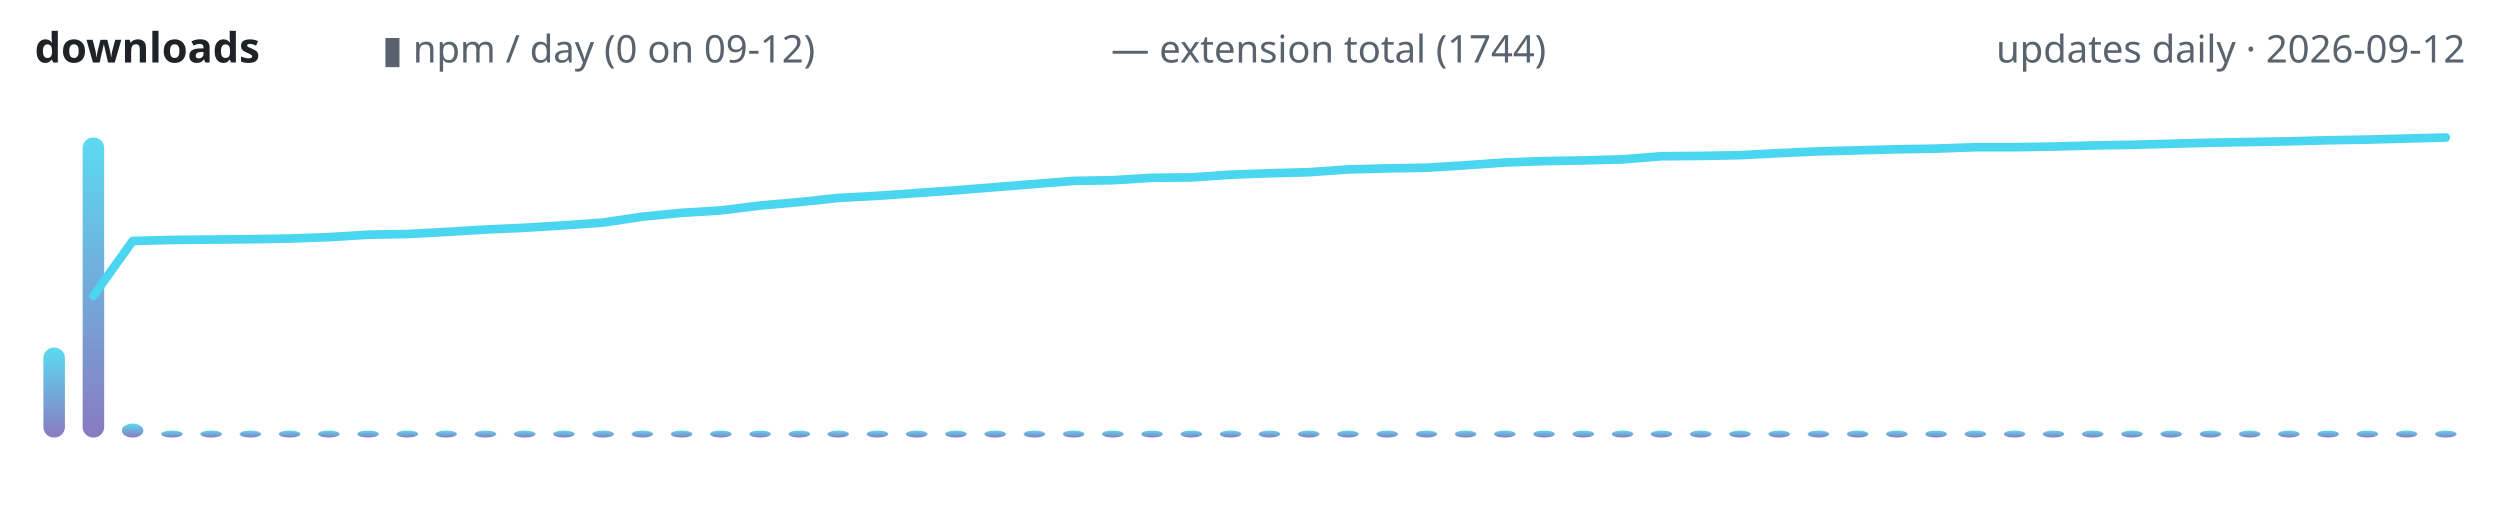
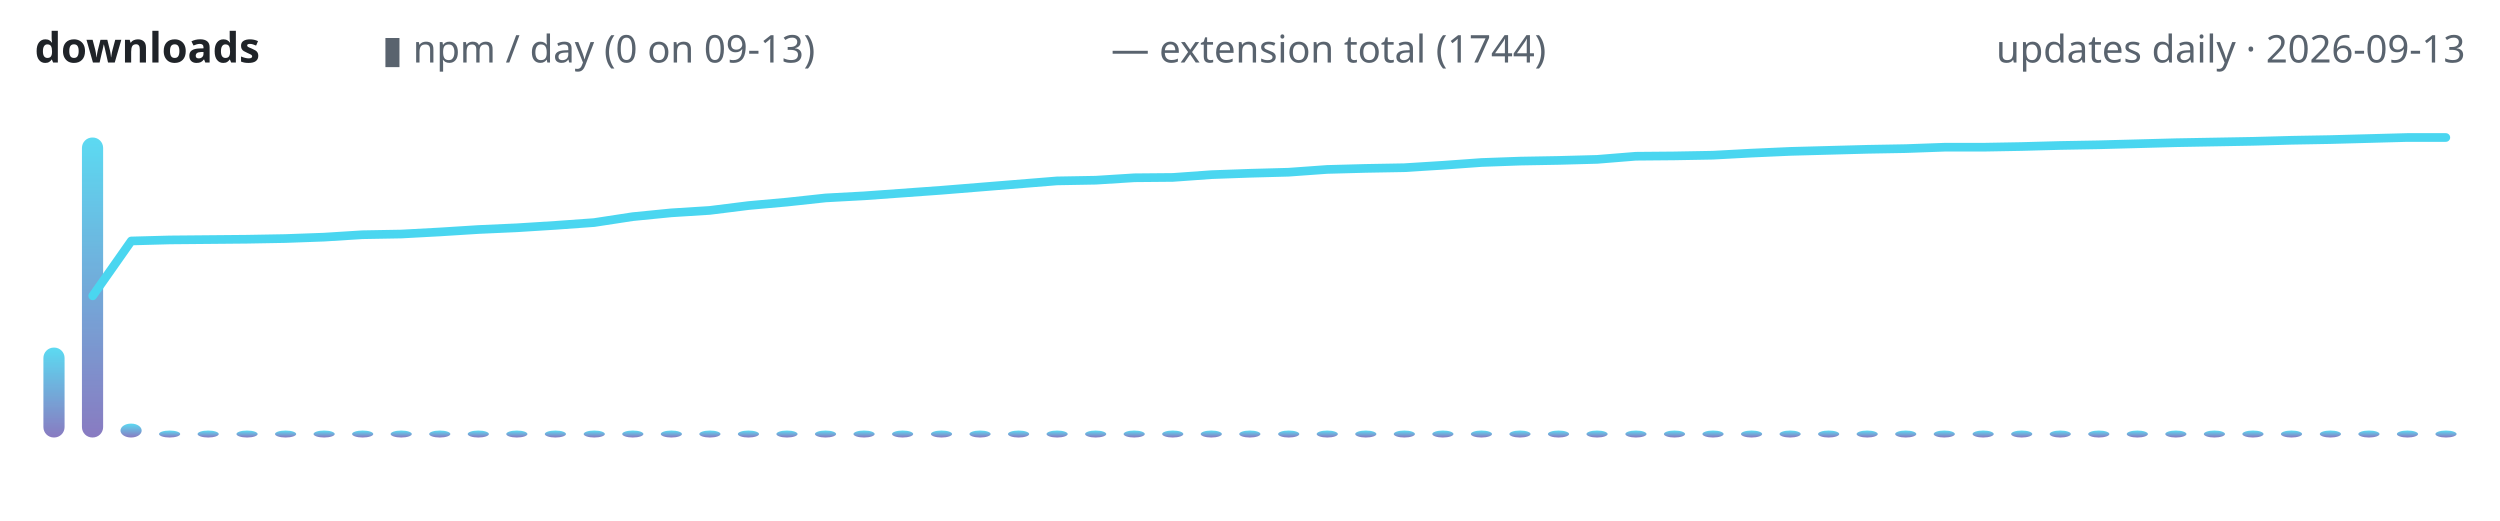
<svg xmlns="http://www.w3.org/2000/svg" width="720" height="150" viewBox="0 0 720 150" role="img" aria-label="lodestone downloads over time">
  <defs>
    <linearGradient id="g" x1="0" y1="1" x2="0" y2="0">
      <stop offset="0" stop-color="#7c6cba" />
      <stop offset="1" stop-color="#4ad6f0" />
    </linearGradient>
  </defs>
  <text x="10" y="18" font-family="ui-sans-serif,system-ui,sans-serif" font-size="12" font-weight="600" fill="#1f2328" text-anchor="start">downloads</text>
-   <text x="110" y="18" font-family="ui-sans-serif,system-ui,sans-serif" font-size="11" font-weight="400" fill="#59636e" text-anchor="start">▮ npm / day (0 on 09-12)</text>
+   <text x="110" y="18" font-family="ui-sans-serif,system-ui,sans-serif" font-size="11" font-weight="400" fill="#59636e" text-anchor="start">▮ npm / day (0 on 09-13)</text>
  <text x="320" y="18" font-family="ui-sans-serif,system-ui,sans-serif" font-size="11" font-weight="400" fill="#59636e" text-anchor="start">— extension total (1744)</text>
-   <text x="710" y="18" font-family="ui-sans-serif,system-ui,sans-serif" font-size="11" font-weight="400" fill="#59636e" text-anchor="end">updates daily · 2026-09-12</text>
-   <rect x="12.5" y="100.1" width="6.2" height="25.9" rx="3" fill="url(#g)" opacity="0.9" />
-   <rect x="23.8" y="39.6" width="6.2" height="86.4" rx="3" fill="url(#g)" opacity="0.9" />
-   <rect x="35.1" y="122.0" width="6.2" height="4.0" rx="3" fill="url(#g)" opacity="0.9" />
-   <rect x="46.4" y="124.0" width="6.2" height="2.0" rx="3" fill="url(#g)" opacity="0.9" />
-   <rect x="57.7" y="124.0" width="6.2" height="2.0" rx="3" fill="url(#g)" opacity="0.9" />
-   <rect x="69.0" y="124.0" width="6.2" height="2.0" rx="3" fill="url(#g)" opacity="0.9" />
-   <rect x="80.3" y="124.0" width="6.2" height="2.0" rx="3" fill="url(#g)" opacity="0.9" />
-   <rect x="91.6" y="124.0" width="6.2" height="2.0" rx="3" fill="url(#g)" opacity="0.9" />
-   <rect x="102.9" y="124.0" width="6.2" height="2.0" rx="3" fill="url(#g)" opacity="0.9" />
-   <rect x="114.2" y="124.0" width="6.2" height="2.0" rx="3" fill="url(#g)" opacity="0.9" />
-   <rect x="125.4" y="124.0" width="6.2" height="2.0" rx="3" fill="url(#g)" opacity="0.9" />
-   <rect x="136.7" y="124.0" width="6.2" height="2.0" rx="3" fill="url(#g)" opacity="0.9" />
-   <rect x="148.0" y="124.0" width="6.2" height="2.0" rx="3" fill="url(#g)" opacity="0.9" />
-   <rect x="159.3" y="124.0" width="6.2" height="2.0" rx="3" fill="url(#g)" opacity="0.9" />
-   <rect x="170.6" y="124.0" width="6.2" height="2.0" rx="3" fill="url(#g)" opacity="0.9" />
-   <rect x="181.9" y="124.0" width="6.2" height="2.0" rx="3" fill="url(#g)" opacity="0.9" />
-   <rect x="193.2" y="124.0" width="6.2" height="2.0" rx="3" fill="url(#g)" opacity="0.9" />
-   <rect x="204.5" y="124.0" width="6.2" height="2.0" rx="3" fill="url(#g)" opacity="0.9" />
-   <rect x="215.8" y="124.0" width="6.2" height="2.0" rx="3" fill="url(#g)" opacity="0.9" />
-   <rect x="227.1" y="124.0" width="6.2" height="2.0" rx="3" fill="url(#g)" opacity="0.9" />
-   <rect x="238.3" y="124.0" width="6.2" height="2.0" rx="3" fill="url(#g)" opacity="0.9" />
-   <rect x="249.6" y="124.0" width="6.2" height="2.0" rx="3" fill="url(#g)" opacity="0.9" />
-   <rect x="260.9" y="124.0" width="6.2" height="2.0" rx="3" fill="url(#g)" opacity="0.9" />
-   <rect x="272.2" y="124.0" width="6.2" height="2.0" rx="3" fill="url(#g)" opacity="0.9" />
-   <rect x="283.5" y="124.0" width="6.2" height="2.0" rx="3" fill="url(#g)" opacity="0.9" />
-   <rect x="294.8" y="124.0" width="6.2" height="2.0" rx="3" fill="url(#g)" opacity="0.9" />
-   <rect x="306.1" y="124.0" width="6.2" height="2.0" rx="3" fill="url(#g)" opacity="0.9" />
-   <rect x="317.4" y="124.0" width="6.2" height="2.0" rx="3" fill="url(#g)" opacity="0.9" />
-   <rect x="328.7" y="124.0" width="6.2" height="2.0" rx="3" fill="url(#g)" opacity="0.9" />
-   <rect x="340.0" y="124.0" width="6.2" height="2.0" rx="3" fill="url(#g)" opacity="0.9" />
-   <rect x="351.3" y="124.0" width="6.2" height="2.0" rx="3" fill="url(#g)" opacity="0.9" />
-   <rect x="362.5" y="124.0" width="6.2" height="2.0" rx="3" fill="url(#g)" opacity="0.9" />
-   <rect x="373.8" y="124.0" width="6.2" height="2.0" rx="3" fill="url(#g)" opacity="0.9" />
-   <rect x="385.1" y="124.0" width="6.2" height="2.0" rx="3" fill="url(#g)" opacity="0.9" />
-   <rect x="396.4" y="124.0" width="6.2" height="2.0" rx="3" fill="url(#g)" opacity="0.9" />
-   <rect x="407.7" y="124.0" width="6.2" height="2.0" rx="3" fill="url(#g)" opacity="0.9" />
-   <rect x="419.0" y="124.0" width="6.2" height="2.0" rx="3" fill="url(#g)" opacity="0.9" />
-   <rect x="430.3" y="124.0" width="6.2" height="2.0" rx="3" fill="url(#g)" opacity="0.9" />
-   <rect x="441.6" y="124.0" width="6.2" height="2.0" rx="3" fill="url(#g)" opacity="0.9" />
-   <rect x="452.9" y="124.0" width="6.2" height="2.0" rx="3" fill="url(#g)" opacity="0.9" />
-   <rect x="464.2" y="124.0" width="6.2" height="2.0" rx="3" fill="url(#g)" opacity="0.9" />
-   <rect x="475.4" y="124.0" width="6.2" height="2.0" rx="3" fill="url(#g)" opacity="0.9" />
-   <rect x="486.7" y="124.0" width="6.2" height="2.0" rx="3" fill="url(#g)" opacity="0.9" />
-   <rect x="498.0" y="124.0" width="6.2" height="2.0" rx="3" fill="url(#g)" opacity="0.9" />
-   <rect x="509.3" y="124.0" width="6.2" height="2.0" rx="3" fill="url(#g)" opacity="0.9" />
-   <rect x="520.6" y="124.0" width="6.2" height="2.0" rx="3" fill="url(#g)" opacity="0.9" />
-   <rect x="531.9" y="124.0" width="6.2" height="2.0" rx="3" fill="url(#g)" opacity="0.9" />
-   <rect x="543.2" y="124.0" width="6.2" height="2.0" rx="3" fill="url(#g)" opacity="0.9" />
-   <rect x="554.5" y="124.0" width="6.2" height="2.0" rx="3" fill="url(#g)" opacity="0.9" />
-   <rect x="565.8" y="124.0" width="6.2" height="2.0" rx="3" fill="url(#g)" opacity="0.9" />
-   <rect x="577.1" y="124.0" width="6.2" height="2.0" rx="3" fill="url(#g)" opacity="0.9" />
-   <rect x="588.3" y="124.0" width="6.2" height="2.0" rx="3" fill="url(#g)" opacity="0.9" />
-   <rect x="599.6" y="124.0" width="6.2" height="2.0" rx="3" fill="url(#g)" opacity="0.9" />
-   <rect x="610.9" y="124.0" width="6.2" height="2.0" rx="3" fill="url(#g)" opacity="0.9" />
-   <rect x="622.2" y="124.0" width="6.2" height="2.0" rx="3" fill="url(#g)" opacity="0.9" />
-   <rect x="633.5" y="124.0" width="6.2" height="2.0" rx="3" fill="url(#g)" opacity="0.9" />
-   <rect x="644.8" y="124.0" width="6.2" height="2.0" rx="3" fill="url(#g)" opacity="0.9" />
-   <rect x="656.1" y="124.0" width="6.2" height="2.0" rx="3" fill="url(#g)" opacity="0.9" />
-   <rect x="667.4" y="124.0" width="6.2" height="2.0" rx="3" fill="url(#g)" opacity="0.9" />
-   <rect x="678.7" y="124.0" width="6.2" height="2.0" rx="3" fill="url(#g)" opacity="0.9" />
-   <rect x="690.0" y="124.0" width="6.2" height="2.0" rx="3" fill="url(#g)" opacity="0.9" />
-   <rect x="701.3" y="124.0" width="6.2" height="2.0" rx="3" fill="url(#g)" opacity="0.9" />
-   <polyline points="26.9,85.2 38.2,69.4 49.5,69.1 60.8,69.0 72.1,68.9 83.4,68.7 94.7,68.3 106.0,67.6 117.3,67.4 128.5,66.8 139.8,66.1 151.1,65.6 162.4,64.9 173.7,64.1 185.0,62.4 196.3,61.3 207.6,60.6 218.9,59.2 230.2,58.2 241.5,57.0 252.7,56.4 264.0,55.6 275.3,54.8 286.6,53.9 297.9,53.0 309.2,52.1 320.5,51.9 331.8,51.2 343.1,51.1 354.4,50.3 365.6,49.9 376.9,49.6 388.2,48.8 399.5,48.5 410.8,48.3 422.1,47.6 433.4,46.8 444.7,46.4 456.0,46.2 467.3,45.9 478.5,45.0 489.8,44.9 501.1,44.7 512.4,44.1 523.7,43.6 535.0,43.3 546.3,43.0 557.6,42.8 568.9,42.4 580.2,42.4 591.5,42.2 602.7,41.9 614.0,41.7 625.3,41.4 636.6,41.1 647.9,40.9 659.2,40.7 670.5,40.4 681.8,40.2 693.1,39.9 704.4,39.6" fill="none" stroke="#4ad6f0" stroke-width="2.5" stroke-linecap="round" stroke-linejoin="round" />
+   <text x="710" y="18" font-family="ui-sans-serif,system-ui,sans-serif" font-size="11" font-weight="400" fill="#59636e" text-anchor="end">updates daily · 2026-09-13</text>
+   <rect x="12.5" y="100.1" width="6.1" height="25.9" rx="3" fill="url(#g)" opacity="0.9" />
+   <rect x="23.6" y="39.6" width="6.1" height="86.4" rx="3" fill="url(#g)" opacity="0.9" />
+   <rect x="34.7" y="122.0" width="6.1" height="4.0" rx="3" fill="url(#g)" opacity="0.9" />
+   <rect x="45.8" y="124.0" width="6.1" height="2.0" rx="3" fill="url(#g)" opacity="0.9" />
+   <rect x="56.9" y="124.0" width="6.1" height="2.0" rx="3" fill="url(#g)" opacity="0.9" />
+   <rect x="68.1" y="124.0" width="6.1" height="2.0" rx="3" fill="url(#g)" opacity="0.9" />
+   <rect x="79.2" y="124.0" width="6.1" height="2.0" rx="3" fill="url(#g)" opacity="0.9" />
+   <rect x="90.3" y="124.0" width="6.1" height="2.0" rx="3" fill="url(#g)" opacity="0.9" />
+   <rect x="101.4" y="124.0" width="6.1" height="2.0" rx="3" fill="url(#g)" opacity="0.9" />
+   <rect x="112.5" y="124.0" width="6.1" height="2.0" rx="3" fill="url(#g)" opacity="0.9" />
+   <rect x="123.6" y="124.0" width="6.1" height="2.0" rx="3" fill="url(#g)" opacity="0.9" />
+   <rect x="134.7" y="124.0" width="6.1" height="2.0" rx="3" fill="url(#g)" opacity="0.9" />
+   <rect x="145.8" y="124.0" width="6.1" height="2.0" rx="3" fill="url(#g)" opacity="0.9" />
+   <rect x="156.9" y="124.0" width="6.1" height="2.0" rx="3" fill="url(#g)" opacity="0.9" />
+   <rect x="168.1" y="124.0" width="6.1" height="2.0" rx="3" fill="url(#g)" opacity="0.9" />
+   <rect x="179.2" y="124.0" width="6.1" height="2.0" rx="3" fill="url(#g)" opacity="0.9" />
+   <rect x="190.3" y="124.0" width="6.1" height="2.0" rx="3" fill="url(#g)" opacity="0.9" />
+   <rect x="201.4" y="124.0" width="6.1" height="2.0" rx="3" fill="url(#g)" opacity="0.9" />
+   <rect x="212.5" y="124.0" width="6.1" height="2.0" rx="3" fill="url(#g)" opacity="0.9" />
+   <rect x="223.6" y="124.0" width="6.1" height="2.0" rx="3" fill="url(#g)" opacity="0.9" />
+   <rect x="234.7" y="124.0" width="6.1" height="2.0" rx="3" fill="url(#g)" opacity="0.9" />
+   <rect x="245.8" y="124.0" width="6.1" height="2.0" rx="3" fill="url(#g)" opacity="0.9" />
+   <rect x="256.9" y="124.0" width="6.1" height="2.0" rx="3" fill="url(#g)" opacity="0.9" />
+   <rect x="268.1" y="124.0" width="6.1" height="2.0" rx="3" fill="url(#g)" opacity="0.9" />
+   <rect x="279.2" y="124.0" width="6.1" height="2.0" rx="3" fill="url(#g)" opacity="0.9" />
+   <rect x="290.3" y="124.0" width="6.1" height="2.0" rx="3" fill="url(#g)" opacity="0.9" />
+   <rect x="301.4" y="124.0" width="6.1" height="2.0" rx="3" fill="url(#g)" opacity="0.9" />
+   <rect x="312.5" y="124.0" width="6.1" height="2.0" rx="3" fill="url(#g)" opacity="0.9" />
+   <rect x="323.6" y="124.0" width="6.1" height="2.0" rx="3" fill="url(#g)" opacity="0.9" />
+   <rect x="334.7" y="124.0" width="6.1" height="2.0" rx="3" fill="url(#g)" opacity="0.9" />
+   <rect x="345.8" y="124.0" width="6.1" height="2.0" rx="3" fill="url(#g)" opacity="0.9" />
+   <rect x="356.9" y="124.0" width="6.1" height="2.0" rx="3" fill="url(#g)" opacity="0.9" />
+   <rect x="368.1" y="124.0" width="6.1" height="2.0" rx="3" fill="url(#g)" opacity="0.9" />
+   <rect x="379.2" y="124.0" width="6.1" height="2.0" rx="3" fill="url(#g)" opacity="0.9" />
+   <rect x="390.3" y="124.0" width="6.1" height="2.0" rx="3" fill="url(#g)" opacity="0.9" />
+   <rect x="401.4" y="124.0" width="6.1" height="2.0" rx="3" fill="url(#g)" opacity="0.9" />
+   <rect x="412.5" y="124.0" width="6.1" height="2.0" rx="3" fill="url(#g)" opacity="0.9" />
+   <rect x="423.6" y="124.0" width="6.1" height="2.0" rx="3" fill="url(#g)" opacity="0.9" />
+   <rect x="434.7" y="124.0" width="6.1" height="2.0" rx="3" fill="url(#g)" opacity="0.9" />
+   <rect x="445.8" y="124.0" width="6.1" height="2.0" rx="3" fill="url(#g)" opacity="0.9" />
+   <rect x="456.9" y="124.0" width="6.1" height="2.0" rx="3" fill="url(#g)" opacity="0.9" />
+   <rect x="468.1" y="124.0" width="6.1" height="2.0" rx="3" fill="url(#g)" opacity="0.9" />
+   <rect x="479.2" y="124.0" width="6.1" height="2.0" rx="3" fill="url(#g)" opacity="0.9" />
+   <rect x="490.3" y="124.0" width="6.1" height="2.0" rx="3" fill="url(#g)" opacity="0.9" />
+   <rect x="501.4" y="124.0" width="6.1" height="2.0" rx="3" fill="url(#g)" opacity="0.9" />
+   <rect x="512.5" y="124.0" width="6.1" height="2.0" rx="3" fill="url(#g)" opacity="0.9" />
+   <rect x="523.6" y="124.0" width="6.1" height="2.0" rx="3" fill="url(#g)" opacity="0.9" />
+   <rect x="534.7" y="124.0" width="6.1" height="2.0" rx="3" fill="url(#g)" opacity="0.9" />
+   <rect x="545.8" y="124.0" width="6.1" height="2.0" rx="3" fill="url(#g)" opacity="0.9" />
+   <rect x="556.9" y="124.0" width="6.1" height="2.0" rx="3" fill="url(#g)" opacity="0.9" />
+   <rect x="568.1" y="124.0" width="6.1" height="2.0" rx="3" fill="url(#g)" opacity="0.9" />
+   <rect x="579.2" y="124.0" width="6.1" height="2.0" rx="3" fill="url(#g)" opacity="0.9" />
+   <rect x="590.3" y="124.0" width="6.1" height="2.0" rx="3" fill="url(#g)" opacity="0.9" />
+   <rect x="601.4" y="124.0" width="6.1" height="2.0" rx="3" fill="url(#g)" opacity="0.9" />
+   <rect x="612.5" y="124.0" width="6.1" height="2.0" rx="3" fill="url(#g)" opacity="0.9" />
+   <rect x="623.6" y="124.0" width="6.1" height="2.0" rx="3" fill="url(#g)" opacity="0.9" />
+   <rect x="634.7" y="124.0" width="6.1" height="2.0" rx="3" fill="url(#g)" opacity="0.9" />
+   <rect x="645.8" y="124.0" width="6.1" height="2.0" rx="3" fill="url(#g)" opacity="0.9" />
+   <rect x="656.9" y="124.0" width="6.1" height="2.0" rx="3" fill="url(#g)" opacity="0.9" />
+   <rect x="668.1" y="124.0" width="6.1" height="2.0" rx="3" fill="url(#g)" opacity="0.9" />
+   <rect x="679.2" y="124.0" width="6.1" height="2.0" rx="3" fill="url(#g)" opacity="0.9" />
+   <rect x="690.3" y="124.0" width="6.1" height="2.0" rx="3" fill="url(#g)" opacity="0.9" />
+   <rect x="701.4" y="124.0" width="6.1" height="2.0" rx="3" fill="url(#g)" opacity="0.9" />
+   <polyline points="26.7,85.2 37.8,69.4 48.9,69.1 60.0,69.0 71.1,68.9 82.2,68.7 93.3,68.3 104.4,67.6 115.6,67.4 126.7,66.8 137.8,66.1 148.9,65.6 160.0,64.9 171.1,64.1 182.2,62.4 193.3,61.3 204.4,60.6 215.6,59.2 226.7,58.2 237.8,57.0 248.9,56.4 260.0,55.6 271.1,54.8 282.2,53.9 293.3,53.0 304.4,52.1 315.6,51.9 326.7,51.2 337.8,51.1 348.9,50.3 360.0,49.9 371.1,49.6 382.2,48.8 393.3,48.5 404.4,48.3 415.6,47.6 426.7,46.8 437.8,46.4 448.9,46.2 460.0,45.9 471.1,45.0 482.2,44.9 493.3,44.7 504.4,44.1 515.6,43.6 526.7,43.3 537.8,43.0 548.9,42.8 560.0,42.4 571.1,42.4 582.2,42.2 593.3,41.9 604.4,41.7 615.6,41.4 626.7,41.1 637.8,40.9 648.9,40.7 660.0,40.4 671.1,40.2 682.2,39.9 693.3,39.6 704.4,39.6" fill="none" stroke="#4ad6f0" stroke-width="2.5" stroke-linecap="round" stroke-linejoin="round" />
</svg>
